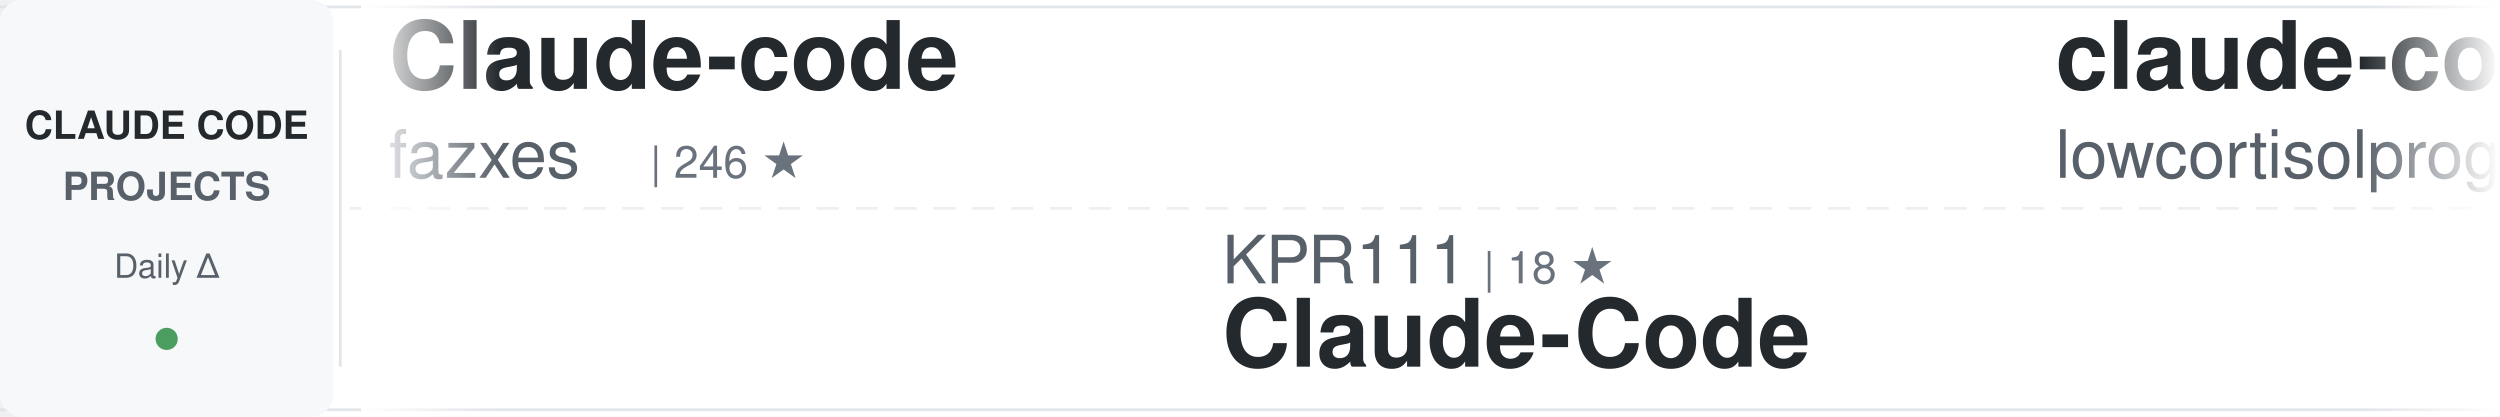
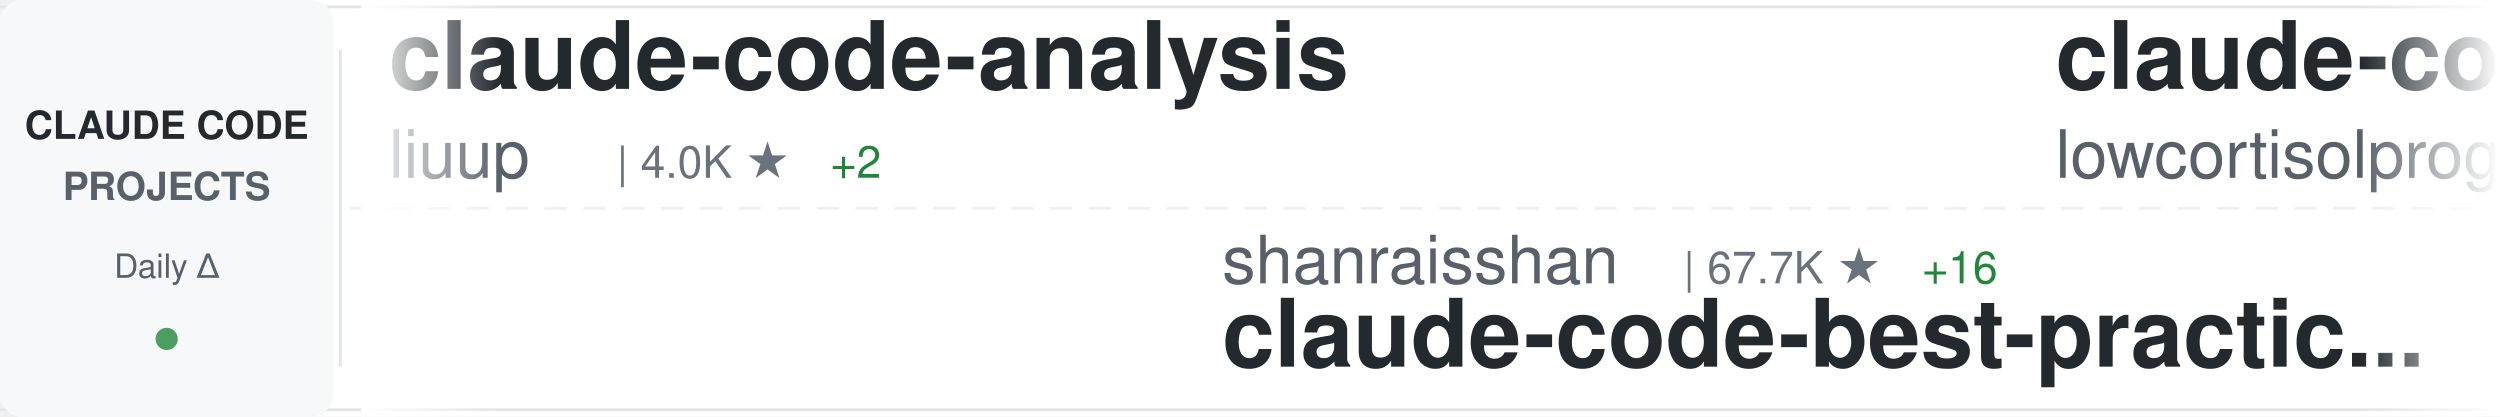
<svg xmlns="http://www.w3.org/2000/svg" width="900" height="150">
  <defs>
    <linearGradient id="awesomeLeftFade" x1="0%" y1="0%" x2="100%" y2="0%">
      <stop offset="0%" style="stop-color:#ffffff;stop-opacity:1" />
      <stop offset="100%" style="stop-color:#ffffff;stop-opacity:0" />
    </linearGradient>
    <linearGradient id="awesomeRightFade" x1="0%" y1="0%" x2="100%" y2="0%">
      <stop offset="0%" style="stop-color:#ffffff;stop-opacity:0" />
      <stop offset="100%" style="stop-color:#ffffff;stop-opacity:1" />
    </linearGradient>
  </defs>
  <rect width="900" height="150" fill="#ffffff" rx="8" />
  <rect x="0" y="2" width="900" height="1" fill="#e1e4e8" />
  <rect x="0" y="147" width="900" height="1" fill="#e1e4e8" />
  <line x1="0" y1="75" x2="900" y2="75" stroke="#e1e4e8" stroke-width="1" stroke-dasharray="8 6" opacity="0.6" />
  <rect x="0" y="0" width="120" height="150" fill="#f6f8fa" rx="8" />
  <text x="60" y="50" font-family="-apple-system, BlinkMacSystemFont, 'Segoe UI', Helvetica, Arial, sans-serif" font-size="14" font-weight="600" fill="#24292e" text-anchor="middle">CLAUDE CODE</text>
  <text x="60" y="72" font-family="-apple-system, BlinkMacSystemFont, 'Segoe UI', Helvetica, Arial, sans-serif" font-size="14" font-weight="600" fill="#586069" text-anchor="middle">PROJECTS</text>
  <text x="60" y="100" font-family="-apple-system, BlinkMacSystemFont, 'Segoe UI', Helvetica, Arial, sans-serif" font-size="12" font-weight="500" fill="#586069" text-anchor="middle">Daily Δ</text>
  <circle cx="60" cy="122" r="4" fill="#22863a" opacity="0.8" />
  <rect x="122" y="18" width="1" height="114" fill="#e1e4e8" />
  <clipPath id="awesomeTickerClip">
    <rect x="130" y="0" width="770" height="150" />
  </clipPath>
  <g clip-path="url(#awesomeTickerClip)">
    <g id="awesomeTickerItems">
      <animateTransform attributeName="transform" attributeType="XML" type="translate" from="0 0" to="-3000 0" dur="54s" repeatCount="indefinite" />
      <g transform="translate(0, 0)">
-         <text x="140" y="32" font-family="-apple-system, BlinkMacSystemFont, 'Segoe UI', Helvetica, Arial, sans-serif" font-size="34" font-weight="600" fill="#24292e">Claude-code</text>
-         <text x="140" y="64" font-family="-apple-system, BlinkMacSystemFont, 'Segoe UI', Helvetica, Arial, sans-serif" font-size="24" font-weight="400" fill="#586069">fazxes</text>
-         <text x="234" y="64" font-family="-apple-system, BlinkMacSystemFont, 'Segoe UI', Helvetica, Arial, sans-serif" font-size="16" font-weight="500" fill="#6a737d">| 246 ★</text>
+         <text x="140" y="32" font-family="-apple-system, BlinkMacSystemFont, 'Segoe UI', Helvetica, Arial, sans-serif" font-size="34" font-weight="600" fill="#24292e">claude-code-analysis</text>
+         <text x="140" y="64" font-family="-apple-system, BlinkMacSystemFont, 'Segoe UI', Helvetica, Arial, sans-serif" font-size="24" font-weight="400" fill="#586069">liuup</text>
+         <text x="222" y="64" font-family="-apple-system, BlinkMacSystemFont, 'Segoe UI', Helvetica, Arial, sans-serif" font-size="16" font-weight="500" fill="#6a737d">| 4.0K ★</text>
+         <text x="299" y="64" font-family="-apple-system, BlinkMacSystemFont, 'Segoe UI', Helvetica, Arial, sans-serif" font-size="16" font-weight="500" fill="#22863a"> +2</text>
      </g>
      <g transform="translate(300, 0)">
-         <text x="140" y="102" font-family="-apple-system, BlinkMacSystemFont, 'Segoe UI', Helvetica, Arial, sans-serif" font-size="24" font-weight="400" fill="#586069">KPR111</text>
-         <text x="234" y="102" font-family="-apple-system, BlinkMacSystemFont, 'Segoe UI', Helvetica, Arial, sans-serif" font-size="16" font-weight="500" fill="#6a737d">| 18 ★</text>
-         <text x="140" y="132" font-family="-apple-system, BlinkMacSystemFont, 'Segoe UI', Helvetica, Arial, sans-serif" font-size="34" font-weight="600" fill="#24292e">Claude-Code</text>
+         <text x="140" y="102" font-family="-apple-system, BlinkMacSystemFont, 'Segoe UI', Helvetica, Arial, sans-serif" font-size="24" font-weight="400" fill="#586069">shanraisshan</text>
+         <text x="306" y="102" font-family="-apple-system, BlinkMacSystemFont, 'Segoe UI', Helvetica, Arial, sans-serif" font-size="16" font-weight="500" fill="#6a737d">| 67.7K ★</text>
+         <text x="392" y="102" font-family="-apple-system, BlinkMacSystemFont, 'Segoe UI', Helvetica, Arial, sans-serif" font-size="16" font-weight="500" fill="#22863a"> +16</text>
+         <text x="140" y="132" font-family="-apple-system, BlinkMacSystemFont, 'Segoe UI', Helvetica, Arial, sans-serif" font-size="34" font-weight="600" fill="#24292e">claude-code-best-practic...</text>
      </g>
      <g transform="translate(600, 0)">
        <text x="140" y="32" font-family="-apple-system, BlinkMacSystemFont, 'Segoe UI', Helvetica, Arial, sans-serif" font-size="34" font-weight="600" fill="#24292e">claude-code</text>
        <text x="140" y="64" font-family="-apple-system, BlinkMacSystemFont, 'Segoe UI', Helvetica, Arial, sans-serif" font-size="24" font-weight="400" fill="#586069">lowcortisolprogrammer</text>
        <text x="414" y="64" font-family="-apple-system, BlinkMacSystemFont, 'Segoe UI', Helvetica, Arial, sans-serif" font-size="16" font-weight="500" fill="#6a737d">| 170 ★</text>
      </g>
      <g transform="translate(900, 0)">
-         <text x="140" y="102" font-family="-apple-system, BlinkMacSystemFont, 'Segoe UI', Helvetica, Arial, sans-serif" font-size="24" font-weight="400" fill="#586069">AICoderTudou</text>
-         <text x="306" y="102" font-family="-apple-system, BlinkMacSystemFont, 'Segoe UI', Helvetica, Arial, sans-serif" font-size="16" font-weight="500" fill="#6a737d">| 493 ★</text>
-         <text x="140" y="132" font-family="-apple-system, BlinkMacSystemFont, 'Segoe UI', Helvetica, Arial, sans-serif" font-size="34" font-weight="600" fill="#24292e">claude-code-tudou</text>
+         <text x="140" y="102" font-family="-apple-system, BlinkMacSystemFont, 'Segoe UI', Helvetica, Arial, sans-serif" font-size="24" font-weight="400" fill="#586069">zebbern</text>
+         <text x="246" y="102" font-family="-apple-system, BlinkMacSystemFont, 'Segoe UI', Helvetica, Arial, sans-serif" font-size="16" font-weight="500" fill="#6a737d">| 4.7K ★</text>
+         <text x="140" y="132" font-family="-apple-system, BlinkMacSystemFont, 'Segoe UI', Helvetica, Arial, sans-serif" font-size="34" font-weight="600" fill="#24292e">claude-code-guide</text>
      </g>
      <g transform="translate(1200, 0)">
-         <text x="140" y="32" font-family="-apple-system, BlinkMacSystemFont, 'Segoe UI', Helvetica, Arial, sans-serif" font-size="34" font-weight="600" fill="#24292e">Claude-Code</text>
-         <text x="140" y="64" font-family="-apple-system, BlinkMacSystemFont, 'Segoe UI', Helvetica, Arial, sans-serif" font-size="24" font-weight="400" fill="#586069">pengchengneo</text>
-         <text x="306" y="64" font-family="-apple-system, BlinkMacSystemFont, 'Segoe UI', Helvetica, Arial, sans-serif" font-size="16" font-weight="500" fill="#6a737d">| 1.8K ★</text>
+         <text x="140" y="32" font-family="-apple-system, BlinkMacSystemFont, 'Segoe UI', Helvetica, Arial, sans-serif" font-size="34" font-weight="600" fill="#24292e">claude-code-security-rev...</text>
+         <text x="140" y="64" font-family="-apple-system, BlinkMacSystemFont, 'Segoe UI', Helvetica, Arial, sans-serif" font-size="24" font-weight="400" fill="#586069">anthropics</text>
+         <text x="282" y="64" font-family="-apple-system, BlinkMacSystemFont, 'Segoe UI', Helvetica, Arial, sans-serif" font-size="16" font-weight="500" fill="#6a737d">| 6.4K ★</text>
+         <text x="359" y="64" font-family="-apple-system, BlinkMacSystemFont, 'Segoe UI', Helvetica, Arial, sans-serif" font-size="16" font-weight="500" fill="#22863a"> +5</text>
      </g>
      <g transform="translate(1500, 0)">
+         <text x="140" y="102" font-family="-apple-system, BlinkMacSystemFont, 'Segoe UI', Helvetica, Arial, sans-serif" font-size="24" font-weight="400" fill="#586069">pedrohcgs</text>
+         <text x="270" y="102" font-family="-apple-system, BlinkMacSystemFont, 'Segoe UI', Helvetica, Arial, sans-serif" font-size="16" font-weight="500" fill="#6a737d">| 1.7K ★</text>
+         <text x="347" y="102" font-family="-apple-system, BlinkMacSystemFont, 'Segoe UI', Helvetica, Arial, sans-serif" font-size="16" font-weight="500" fill="#22863a"> +1</text>
+         <text x="140" y="132" font-family="-apple-system, BlinkMacSystemFont, 'Segoe UI', Helvetica, Arial, sans-serif" font-size="34" font-weight="600" fill="#24292e">claude-code-my-workflow</text>
+       </g>
+       <g transform="translate(1800, 0)">
+         <text x="140" y="32" font-family="-apple-system, BlinkMacSystemFont, 'Segoe UI', Helvetica, Arial, sans-serif" font-size="34" font-weight="600" fill="#24292e">claude-code</text>
+         <text x="140" y="64" font-family="-apple-system, BlinkMacSystemFont, 'Segoe UI', Helvetica, Arial, sans-serif" font-size="24" font-weight="400" fill="#586069">freestylefly</text>
+         <text x="306" y="64" font-family="-apple-system, BlinkMacSystemFont, 'Segoe UI', Helvetica, Arial, sans-serif" font-size="16" font-weight="500" fill="#6a737d">| 132 ★</text>
+       </g>
+       <g transform="translate(2100, 0)">
+         <text x="140" y="102" font-family="-apple-system, BlinkMacSystemFont, 'Segoe UI', Helvetica, Arial, sans-serif" font-size="24" font-weight="400" fill="#586069">davila7</text>
+         <text x="246" y="102" font-family="-apple-system, BlinkMacSystemFont, 'Segoe UI', Helvetica, Arial, sans-serif" font-size="16" font-weight="500" fill="#6a737d">| 32.7K ★</text>
+         <text x="332" y="102" font-family="-apple-system, BlinkMacSystemFont, 'Segoe UI', Helvetica, Arial, sans-serif" font-size="16" font-weight="500" fill="#22863a"> +10</text>
+         <text x="140" y="132" font-family="-apple-system, BlinkMacSystemFont, 'Segoe UI', Helvetica, Arial, sans-serif" font-size="34" font-weight="600" fill="#24292e">claude-code-templates</text>
+       </g>
+       <g transform="translate(2400, 0)">
+         <text x="140" y="32" font-family="-apple-system, BlinkMacSystemFont, 'Segoe UI', Helvetica, Arial, sans-serif" font-size="34" font-weight="600" fill="#24292e">claude-code-book</text>
+         <text x="140" y="64" font-family="-apple-system, BlinkMacSystemFont, 'Segoe UI', Helvetica, Arial, sans-serif" font-size="24" font-weight="400" fill="#586069">lintsinghua</text>
+         <text x="294" y="64" font-family="-apple-system, BlinkMacSystemFont, 'Segoe UI', Helvetica, Arial, sans-serif" font-size="16" font-weight="500" fill="#6a737d">| 4.3K ★</text>
+       </g>
+       <g transform="translate(2700, 0)">
+         <text x="140" y="102" font-family="-apple-system, BlinkMacSystemFont, 'Segoe UI', Helvetica, Arial, sans-serif" font-size="24" font-weight="400" fill="#586069">777genius</text>
+         <text x="270" y="102" font-family="-apple-system, BlinkMacSystemFont, 'Segoe UI', Helvetica, Arial, sans-serif" font-size="16" font-weight="500" fill="#6a737d">| 937 ★</text>
+         <text x="140" y="132" font-family="-apple-system, BlinkMacSystemFont, 'Segoe UI', Helvetica, Arial, sans-serif" font-size="34" font-weight="600" fill="#24292e">claude-code-source-code</text>
+       </g>
+       <g transform="translate(3000, 0)">
+         <text x="140" y="32" font-family="-apple-system, BlinkMacSystemFont, 'Segoe UI', Helvetica, Arial, sans-serif" font-size="34" font-weight="600" fill="#24292e">claude-code-analysis</text>
+         <text x="140" y="64" font-family="-apple-system, BlinkMacSystemFont, 'Segoe UI', Helvetica, Arial, sans-serif" font-size="24" font-weight="400" fill="#586069">liuup</text>
+         <text x="222" y="64" font-family="-apple-system, BlinkMacSystemFont, 'Segoe UI', Helvetica, Arial, sans-serif" font-size="16" font-weight="500" fill="#6a737d">| 4.0K ★</text>
+         <text x="299" y="64" font-family="-apple-system, BlinkMacSystemFont, 'Segoe UI', Helvetica, Arial, sans-serif" font-size="16" font-weight="500" fill="#22863a"> +2</text>
+       </g>
+       <g transform="translate(3300, 0)">
        <text x="140" y="102" font-family="-apple-system, BlinkMacSystemFont, 'Segoe UI', Helvetica, Arial, sans-serif" font-size="24" font-weight="400" fill="#586069">shanraisshan</text>
        <text x="306" y="102" font-family="-apple-system, BlinkMacSystemFont, 'Segoe UI', Helvetica, Arial, sans-serif" font-size="16" font-weight="500" fill="#6a737d">| 67.7K ★</text>
-         <text x="392" y="102" font-family="-apple-system, BlinkMacSystemFont, 'Segoe UI', Helvetica, Arial, sans-serif" font-size="16" font-weight="500" fill="#22863a"> +12</text>
+         <text x="392" y="102" font-family="-apple-system, BlinkMacSystemFont, 'Segoe UI', Helvetica, Arial, sans-serif" font-size="16" font-weight="500" fill="#22863a"> +16</text>
        <text x="140" y="132" font-family="-apple-system, BlinkMacSystemFont, 'Segoe UI', Helvetica, Arial, sans-serif" font-size="34" font-weight="600" fill="#24292e">claude-code-best-practic...</text>
-       </g>
-       <g transform="translate(1800, 0)">
-         <text x="140" y="32" font-family="-apple-system, BlinkMacSystemFont, 'Segoe UI', Helvetica, Arial, sans-serif" font-size="34" font-weight="600" fill="#24292e">claude-code-guide</text>
-         <text x="140" y="64" font-family="-apple-system, BlinkMacSystemFont, 'Segoe UI', Helvetica, Arial, sans-serif" font-size="24" font-weight="400" fill="#586069">zebbern</text>
-         <text x="246" y="64" font-family="-apple-system, BlinkMacSystemFont, 'Segoe UI', Helvetica, Arial, sans-serif" font-size="16" font-weight="500" fill="#6a737d">| 4.7K ★</text>
-         <text x="323" y="64" font-family="-apple-system, BlinkMacSystemFont, 'Segoe UI', Helvetica, Arial, sans-serif" font-size="16" font-weight="500" fill="#cb2431"> -2</text>
-       </g>
-       <g transform="translate(2100, 0)">
-         <text x="140" y="102" font-family="-apple-system, BlinkMacSystemFont, 'Segoe UI', Helvetica, Arial, sans-serif" font-size="24" font-weight="400" fill="#586069">isboyjc</text>
-         <text x="246" y="102" font-family="-apple-system, BlinkMacSystemFont, 'Segoe UI', Helvetica, Arial, sans-serif" font-size="16" font-weight="500" fill="#6a737d">| 162 ★</text>
-         <text x="140" y="132" font-family="-apple-system, BlinkMacSystemFont, 'Segoe UI', Helvetica, Arial, sans-serif" font-size="34" font-weight="600" fill="#24292e">claude-code</text>
-       </g>
-       <g transform="translate(2400, 0)">
-         <text x="140" y="32" font-family="-apple-system, BlinkMacSystemFont, 'Segoe UI', Helvetica, Arial, sans-serif" font-size="34" font-weight="600" fill="#24292e">claude-code-harness</text>
-         <text x="140" y="64" font-family="-apple-system, BlinkMacSystemFont, 'Segoe UI', Helvetica, Arial, sans-serif" font-size="24" font-weight="400" fill="#586069">Chachamaru127</text>
-         <text x="318" y="64" font-family="-apple-system, BlinkMacSystemFont, 'Segoe UI', Helvetica, Arial, sans-serif" font-size="16" font-weight="500" fill="#6a737d">| 3.2K ★</text>
-         <text x="395" y="64" font-family="-apple-system, BlinkMacSystemFont, 'Segoe UI', Helvetica, Arial, sans-serif" font-size="16" font-weight="500" fill="#22863a"> +1</text>
-       </g>
-       <g transform="translate(2700, 0)">
-         <text x="140" y="102" font-family="-apple-system, BlinkMacSystemFont, 'Segoe UI', Helvetica, Arial, sans-serif" font-size="24" font-weight="400" fill="#586069">digitalsamba</text>
-         <text x="306" y="102" font-family="-apple-system, BlinkMacSystemFont, 'Segoe UI', Helvetica, Arial, sans-serif" font-size="16" font-weight="500" fill="#6a737d">| 2.3K ★</text>
-         <text x="140" y="132" font-family="-apple-system, BlinkMacSystemFont, 'Segoe UI', Helvetica, Arial, sans-serif" font-size="34" font-weight="600" fill="#24292e">claude-code-video-toolki...</text>
-       </g>
-       <g transform="translate(3000, 0)">
-         <text x="140" y="32" font-family="-apple-system, BlinkMacSystemFont, 'Segoe UI', Helvetica, Arial, sans-serif" font-size="34" font-weight="600" fill="#24292e">Claude-code</text>
-         <text x="140" y="64" font-family="-apple-system, BlinkMacSystemFont, 'Segoe UI', Helvetica, Arial, sans-serif" font-size="24" font-weight="400" fill="#586069">fazxes</text>
-         <text x="234" y="64" font-family="-apple-system, BlinkMacSystemFont, 'Segoe UI', Helvetica, Arial, sans-serif" font-size="16" font-weight="500" fill="#6a737d">| 246 ★</text>
-       </g>
-       <g transform="translate(3300, 0)">
-         <text x="140" y="102" font-family="-apple-system, BlinkMacSystemFont, 'Segoe UI', Helvetica, Arial, sans-serif" font-size="24" font-weight="400" fill="#586069">KPR111</text>
-         <text x="234" y="102" font-family="-apple-system, BlinkMacSystemFont, 'Segoe UI', Helvetica, Arial, sans-serif" font-size="16" font-weight="500" fill="#6a737d">| 18 ★</text>
-         <text x="140" y="132" font-family="-apple-system, BlinkMacSystemFont, 'Segoe UI', Helvetica, Arial, sans-serif" font-size="34" font-weight="600" fill="#24292e">Claude-Code</text>
      </g>
      <g transform="translate(3600, 0)">
        <text x="140" y="32" font-family="-apple-system, BlinkMacSystemFont, 'Segoe UI', Helvetica, Arial, sans-serif" font-size="34" font-weight="600" fill="#24292e">claude-code</text>
        <text x="140" y="64" font-family="-apple-system, BlinkMacSystemFont, 'Segoe UI', Helvetica, Arial, sans-serif" font-size="24" font-weight="400" fill="#586069">lowcortisolprogrammer</text>
        <text x="414" y="64" font-family="-apple-system, BlinkMacSystemFont, 'Segoe UI', Helvetica, Arial, sans-serif" font-size="16" font-weight="500" fill="#6a737d">| 170 ★</text>
      </g>
      <g transform="translate(3900, 0)">
-         <text x="140" y="102" font-family="-apple-system, BlinkMacSystemFont, 'Segoe UI', Helvetica, Arial, sans-serif" font-size="24" font-weight="400" fill="#586069">AICoderTudou</text>
-         <text x="306" y="102" font-family="-apple-system, BlinkMacSystemFont, 'Segoe UI', Helvetica, Arial, sans-serif" font-size="16" font-weight="500" fill="#6a737d">| 493 ★</text>
-         <text x="140" y="132" font-family="-apple-system, BlinkMacSystemFont, 'Segoe UI', Helvetica, Arial, sans-serif" font-size="34" font-weight="600" fill="#24292e">claude-code-tudou</text>
+         <text x="140" y="102" font-family="-apple-system, BlinkMacSystemFont, 'Segoe UI', Helvetica, Arial, sans-serif" font-size="24" font-weight="400" fill="#586069">zebbern</text>
+         <text x="246" y="102" font-family="-apple-system, BlinkMacSystemFont, 'Segoe UI', Helvetica, Arial, sans-serif" font-size="16" font-weight="500" fill="#6a737d">| 4.7K ★</text>
+         <text x="140" y="132" font-family="-apple-system, BlinkMacSystemFont, 'Segoe UI', Helvetica, Arial, sans-serif" font-size="34" font-weight="600" fill="#24292e">claude-code-guide</text>
      </g>
    </g>
  </g>
  <rect x="130" y="0" width="50" height="150" fill="url(#awesomeLeftFade)" />
  <rect x="850" y="0" width="50" height="150" fill="url(#awesomeRightFade)" />
</svg>
